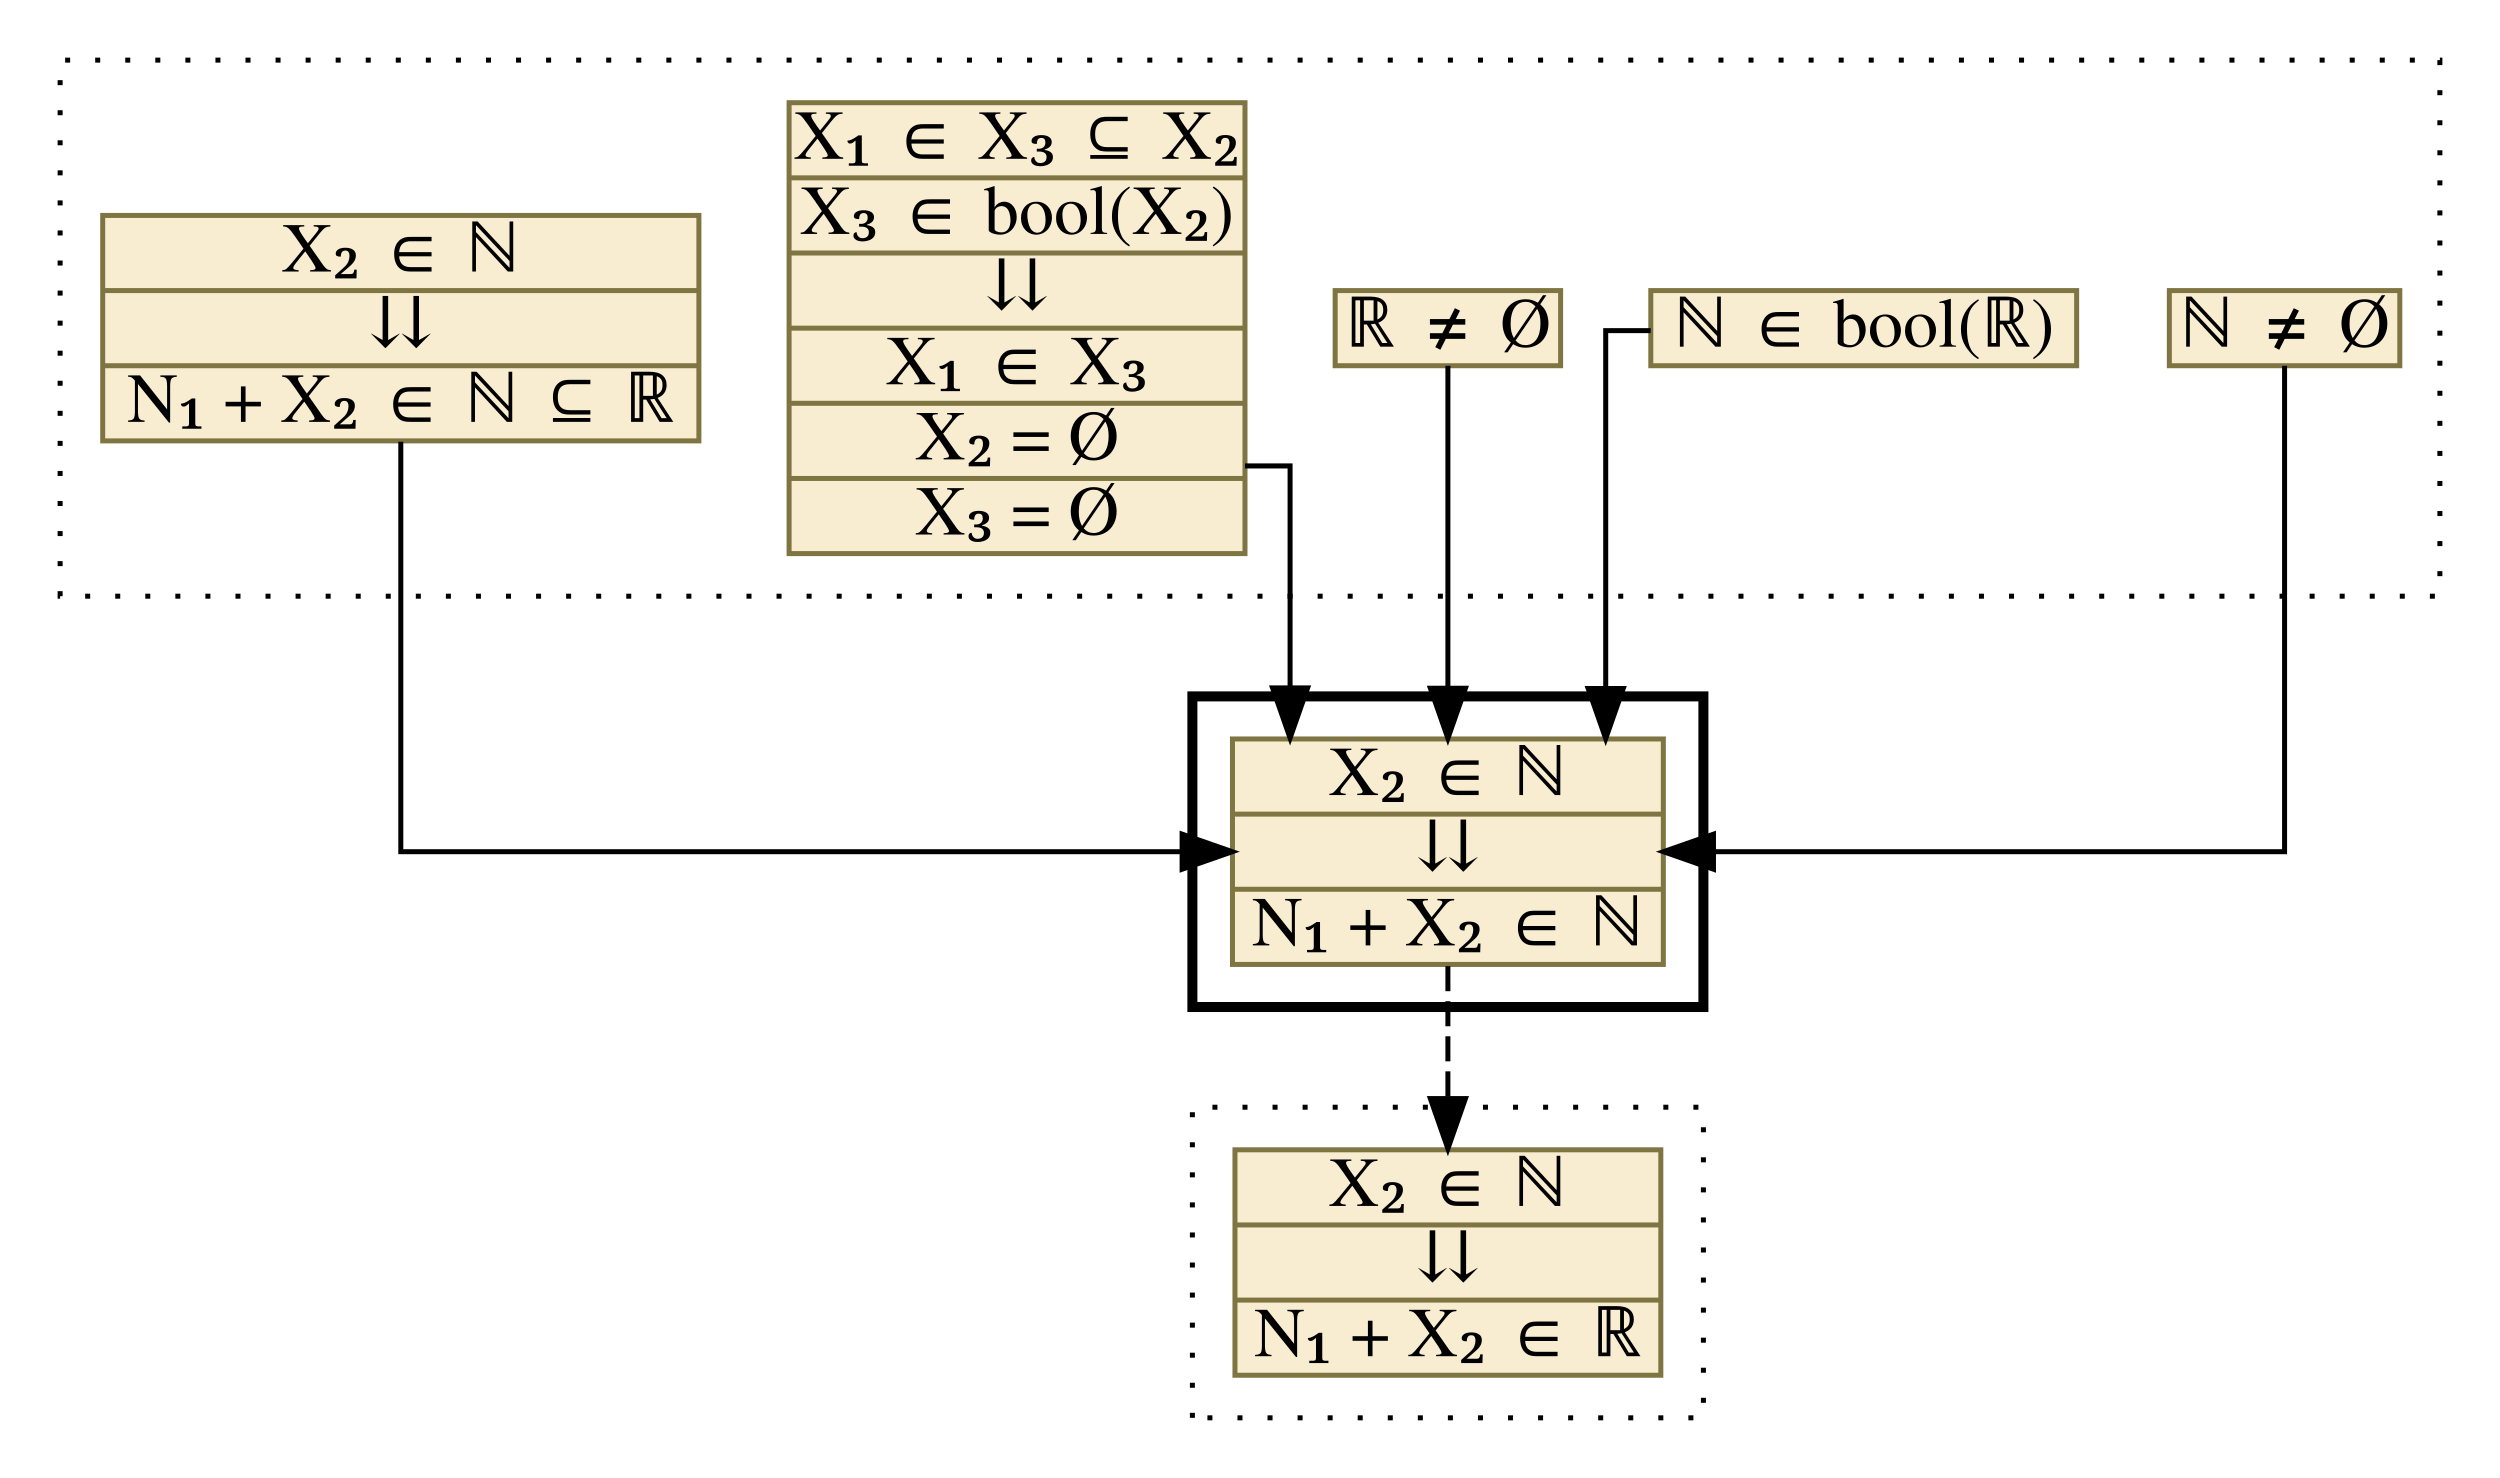
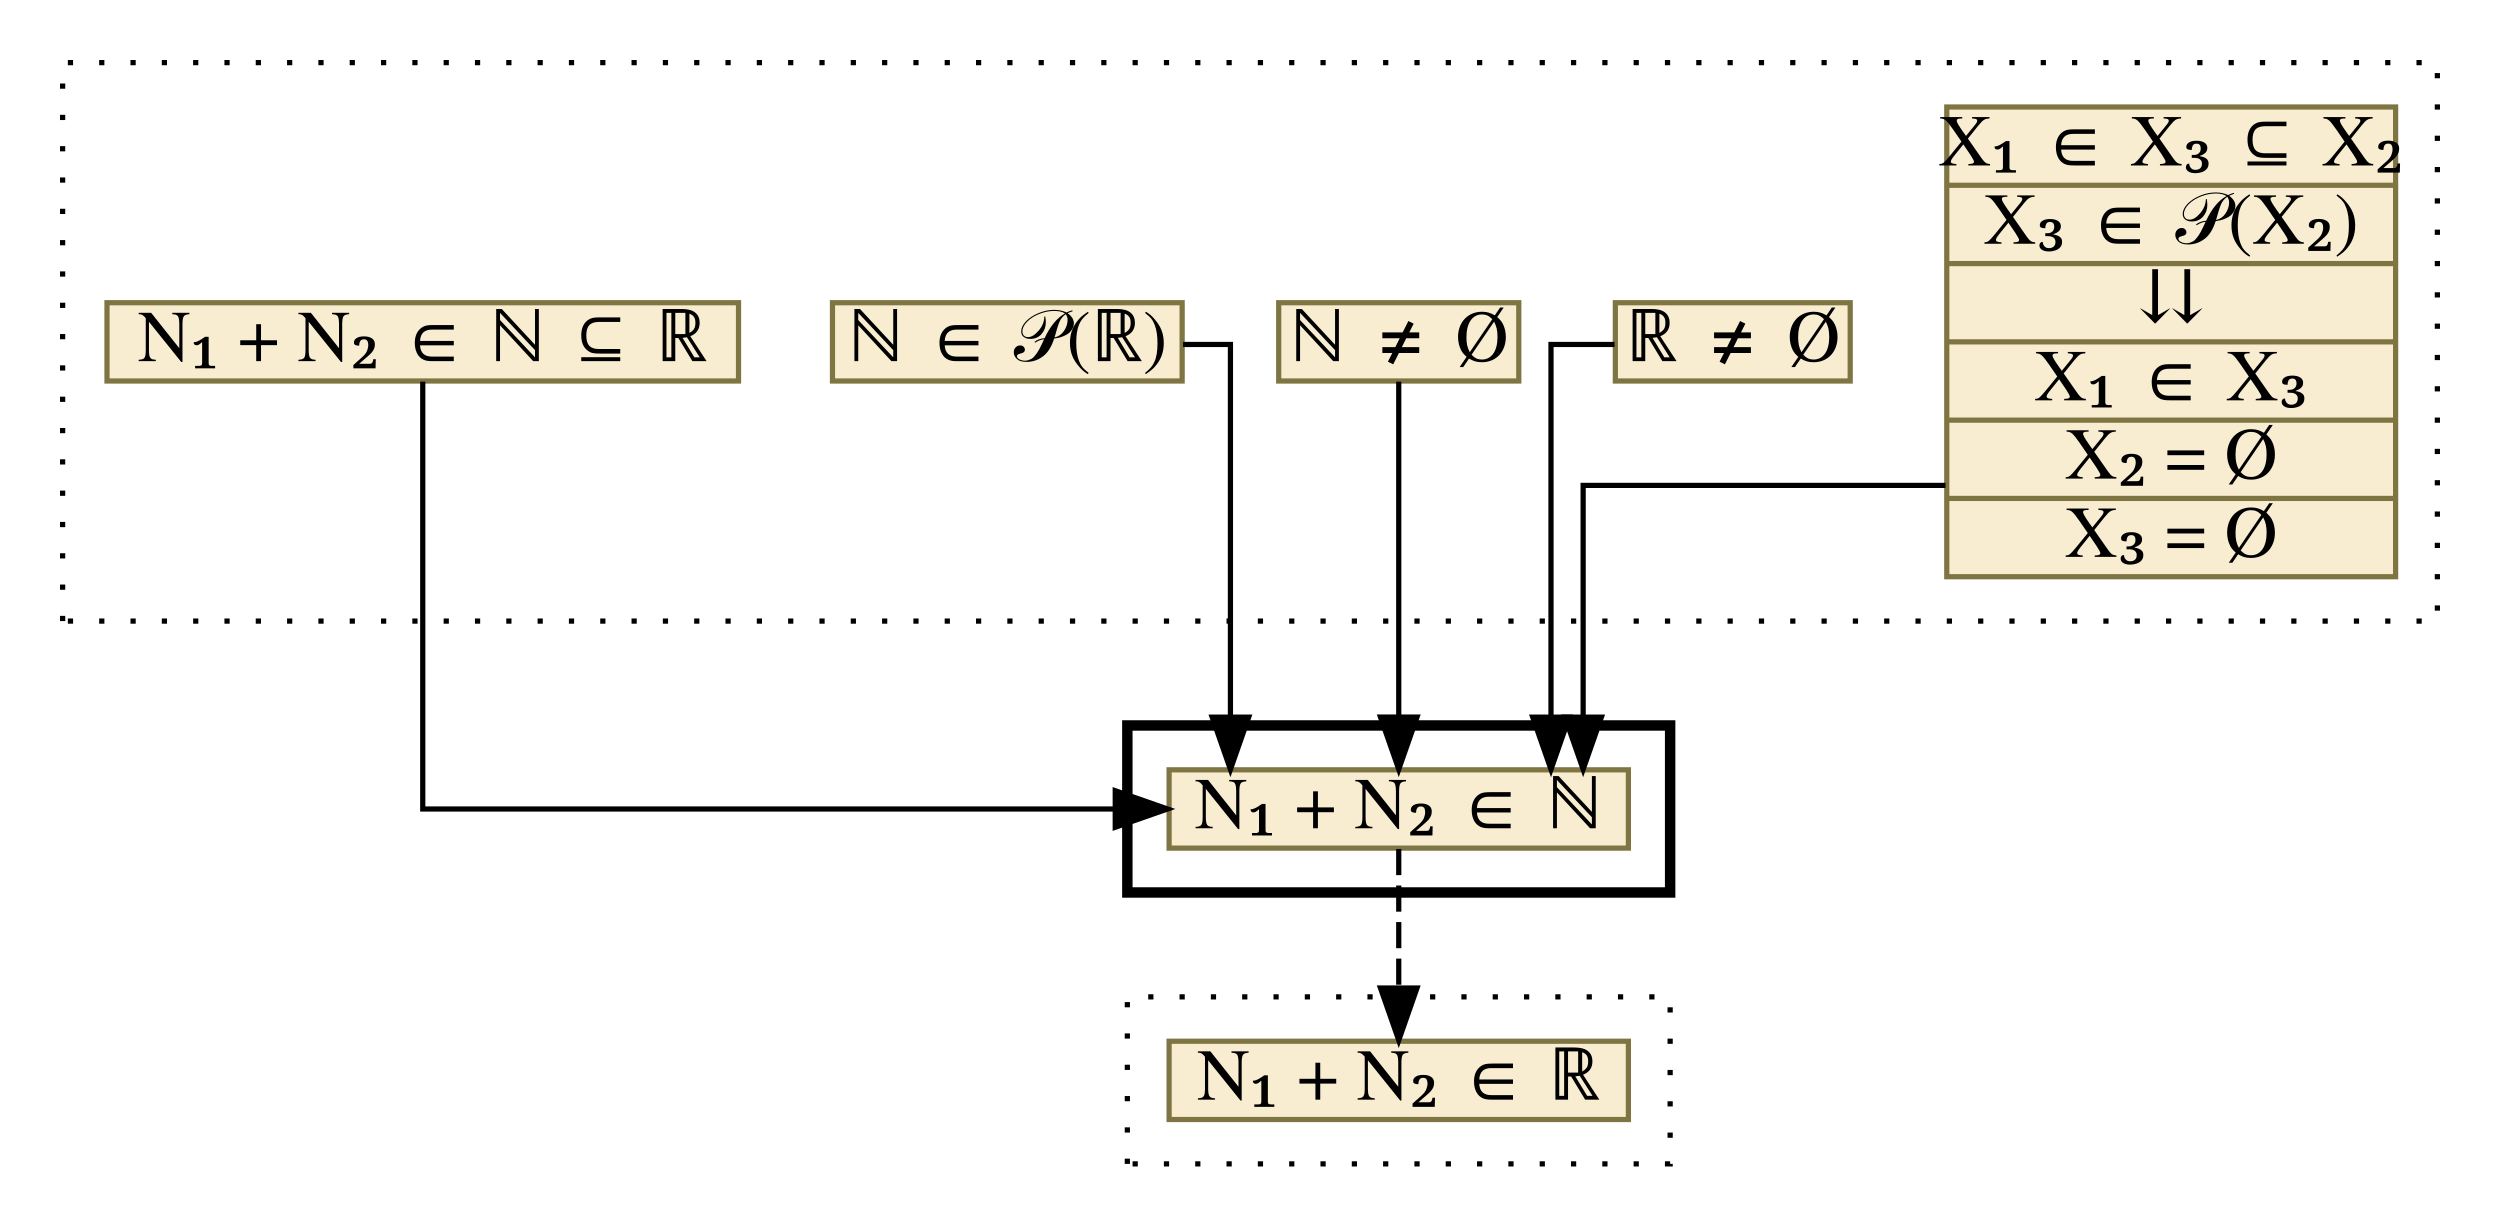
- <svg xmlns="http://www.w3.org/2000/svg" xmlns:xlink="http://www.w3.org/1999/xlink" width="499pt" height="295pt" viewBox="0.00 0.00 499.00 295.00">
-   <g id="graph0" class="graph" transform="scale(1 1) rotate(0) translate(4 291)">
+ <svg xmlns="http://www.w3.org/2000/svg" xmlns:xlink="http://www.w3.org/1999/xlink" width="479pt" height="235pt" viewBox="0.00 0.00 479.00 235.00">
+   <g id="graph0" class="graph" transform="scale(1 1) rotate(0) translate(4 231)">
    <g id="clust1" class="cluster">
-       <polygon fill="transparent" stroke="black" stroke-dasharray="1,5" points="8,-172 8,-279 483,-279 483,-172 8,-172" />
+       <polygon fill="transparent" stroke="black" stroke-dasharray="1,5" points="8,-112 8,-219 463,-219 463,-112 8,-112" />
    </g>
    <g id="clust2" class="cluster">
-       <polygon fill="transparent" stroke="black" stroke-width="2" points="234,-90 234,-152 336,-152 336,-90 234,-90" />
+       <polygon fill="transparent" stroke="black" stroke-width="2" points="212,-60 212,-92 316,-92 316,-60 212,-60" />
    </g>
    <g id="clust3" class="cluster">
-       <polygon fill="transparent" stroke="black" stroke-dasharray="1,5" points="234,-8 234,-70 336,-70 336,-8 234,-8" />
+       <polygon fill="transparent" stroke="black" stroke-dasharray="1,5" points="212,-8 212,-40 316,-40 316,-8 212,-8" />
    </g>
    <g id="node1" class="node">
      <g id="a_node1">
-         <a xlink:href="c_0_82.html" xlink:title="{ℕ ≠ Ø}" target="_vizar">
-           <polygon fill="#f8edd1" stroke="#7f7542" points="429,-218 429,-233 475,-233 475,-218 429,-218" />
-           <text text-anchor="middle" x="452" y="-221.8" font-family="Times,serif" font-size="14.00">ℕ ≠ Ø</text>
+         <a xlink:href="c_0_78.html" xlink:title="{X₁ ∈ X₃ ⊆ X₂|X₃ ∈ 𝒫(X₂)|⇊|X₁ ∈ X₃|X₂ = Ø|X₃ = Ø}" target="_vizar">
+           <polygon fill="#f8edd1" stroke="#7f7542" points="369,-120.5 369,-210.5 455,-210.5 455,-120.5 369,-120.5" />
+           <text text-anchor="middle" x="412" y="-199.3" font-family="Times,serif" font-size="14.00">X₁ ∈ X₃ ⊆ X₂</text>
+           <polyline fill="none" stroke="#7f7542" points="369,-195.5 455,-195.5 " />
+           <text text-anchor="middle" x="412" y="-184.3" font-family="Times,serif" font-size="14.00">X₃ ∈ 𝒫(X₂)</text>
+           <polyline fill="none" stroke="#7f7542" points="369,-180.5 455,-180.5 " />
+           <text text-anchor="middle" x="412" y="-169.3" font-family="Times,serif" font-size="14.00">⇊</text>
+           <polyline fill="none" stroke="#7f7542" points="369,-165.5 455,-165.5 " />
+           <text text-anchor="middle" x="412" y="-154.3" font-family="Times,serif" font-size="14.00">X₁ ∈ X₃</text>
+           <polyline fill="none" stroke="#7f7542" points="369,-150.5 455,-150.5 " />
+           <text text-anchor="middle" x="412" y="-139.3" font-family="Times,serif" font-size="14.00">X₂ = Ø</text>
+           <polyline fill="none" stroke="#7f7542" points="369,-135.5 455,-135.5 " />
+           <text text-anchor="middle" x="412" y="-124.3" font-family="Times,serif" font-size="14.00">X₃ = Ø</text>
        </a>
      </g>
    </g>
    <g id="node6" class="node">
      <g id="a_node6">
-         <a xlink:href="c_0_93.html" xlink:title="{X₂ ∈ ℕ|⇊|N₁ + X₂ ∈ ℕ}" target="_vizar">
-           <polygon fill="#f8edd1" stroke="#7f7542" points="242,-98.5 242,-143.5 328,-143.5 328,-98.5 242,-98.5" />
-           <text text-anchor="middle" x="285" y="-132.3" font-family="Times,serif" font-size="14.00">X₂ ∈ ℕ</text>
-           <polyline fill="none" stroke="#7f7542" points="242,-128.5 328,-128.5 " />
-           <text text-anchor="middle" x="285" y="-117.3" font-family="Times,serif" font-size="14.00">⇊</text>
-           <polyline fill="none" stroke="#7f7542" points="242,-113.5 328,-113.5 " />
-           <text text-anchor="middle" x="285" y="-102.3" font-family="Times,serif" font-size="14.00">N₁ + X₂ ∈ ℕ</text>
+         <a xlink:href="c_0_93.html" xlink:title="{N₁ + N₂ ∈ ℕ}" target="_vizar">
+           <polygon fill="#f8edd1" stroke="#7f7542" points="220,-68.5 220,-83.5 308,-83.5 308,-68.5 220,-68.5" />
+           <text text-anchor="middle" x="264" y="-72.3" font-family="Times,serif" font-size="14.00">N₁ + N₂ ∈ ℕ</text>
        </a>
      </g>
    </g>
    <g id="edge1" class="edge">
-       <path fill="none" stroke="black" d="M452,-217.98C452,-194.02 452,-121 452,-121 452,-121 338.01,-121 338.01,-121" />
-       <polygon fill="black" stroke="black" points="338.01,-117.5 328.01,-121 338.01,-124.5 338.01,-117.5" />
+       <path fill="none" stroke="black" d="M368.76,-138C336.99,-138 299.33,-138 299.33,-138 299.33,-138 299.33,-93.6 299.33,-93.6" />
+       <polygon fill="black" stroke="black" points="302.83,-93.6 299.33,-83.6 295.83,-93.6 302.83,-93.6" />
    </g>
    <g id="node2" class="node">
      <g id="a_node2">
-         <a xlink:href="c_0_80.html" xlink:title="{ℕ ∈ bool(ℝ)}" target="_vizar">
-           <polygon fill="#f8edd1" stroke="#7f7542" points="325.5,-218 325.5,-233 410.5,-233 410.5,-218 325.5,-218" />
-           <text text-anchor="middle" x="368" y="-221.8" font-family="Times,serif" font-size="14.00">ℕ ∈ bool(ℝ)</text>
+         <a xlink:href="c_0_81.html" xlink:title="{ℝ ≠ Ø}" target="_vizar">
+           <polygon fill="#f8edd1" stroke="#7f7542" points="305.5,-158 305.5,-173 350.5,-173 350.5,-158 305.5,-158" />
+           <text text-anchor="middle" x="328" y="-161.8" font-family="Times,serif" font-size="14.00">ℝ ≠ Ø</text>
        </a>
      </g>
    </g>
    <g id="edge2" class="edge">
-       <path fill="none" stroke="black" d="M325.47,-225C320.13,-225 316.5,-225 316.5,-225 316.5,-225 316.5,-153.57 316.5,-153.57" />
-       <polygon fill="black" stroke="black" points="320,-153.57 316.5,-143.57 313,-153.57 320,-153.57" />
+       <path fill="none" stroke="black" d="M305.35,-165C298.7,-165 293.17,-165 293.17,-165 293.17,-165 293.17,-93.59 293.17,-93.59" />
+       <polygon fill="black" stroke="black" points="296.67,-93.59 293.17,-83.59 289.67,-93.59 296.67,-93.59" />
    </g>
    <g id="node3" class="node">
      <g id="a_node3">
-         <a xlink:href="c_0_81.html" xlink:title="{ℝ ≠ Ø}" target="_vizar">
-           <polygon fill="#f8edd1" stroke="#7f7542" points="262.5,-218 262.5,-233 307.5,-233 307.5,-218 262.5,-218" />
-           <text text-anchor="middle" x="285" y="-221.8" font-family="Times,serif" font-size="14.00">ℝ ≠ Ø</text>
+         <a xlink:href="c_0_82.html" xlink:title="{ℕ ≠ Ø}" target="_vizar">
+           <polygon fill="#f8edd1" stroke="#7f7542" points="241,-158 241,-173 287,-173 287,-158 241,-158" />
+           <text text-anchor="middle" x="264" y="-161.8" font-family="Times,serif" font-size="14.00">ℕ ≠ Ø</text>
        </a>
      </g>
    </g>
    <g id="edge3" class="edge">
-       <path fill="none" stroke="black" d="M285,-217.98C285,-217.98 285,-153.63 285,-153.63" />
-       <polygon fill="black" stroke="black" points="288.5,-153.63 285,-143.63 281.5,-153.63 288.5,-153.63" />
+       <path fill="none" stroke="black" d="M264,-157.87C264,-157.87 264,-93.61 264,-93.61" />
+       <polygon fill="black" stroke="black" points="267.5,-93.61 264,-83.61 260.5,-93.61 267.5,-93.61" />
    </g>
    <g id="node4" class="node">
      <g id="a_node4">
-         <a xlink:href="c_0_78.html" xlink:title="{X₁ ∈ X₃ ⊆ X₂|X₃ ∈ bool(X₂)|⇊|X₁ ∈ X₃|X₂ = Ø|X₃ = Ø}" target="_vizar">
-           <polygon fill="#f8edd1" stroke="#7f7542" points="153.5,-180.5 153.5,-270.5 244.5,-270.5 244.5,-180.5 153.5,-180.5" />
-           <text text-anchor="middle" x="199" y="-259.3" font-family="Times,serif" font-size="14.00">X₁ ∈ X₃ ⊆ X₂</text>
-           <polyline fill="none" stroke="#7f7542" points="153.5,-255.5 244.5,-255.5 " />
-           <text text-anchor="middle" x="199" y="-244.3" font-family="Times,serif" font-size="14.00">X₃ ∈ bool(X₂)</text>
-           <polyline fill="none" stroke="#7f7542" points="153.5,-240.5 244.5,-240.5 " />
-           <text text-anchor="middle" x="199" y="-229.3" font-family="Times,serif" font-size="14.00">⇊</text>
-           <polyline fill="none" stroke="#7f7542" points="153.5,-225.5 244.5,-225.5 " />
-           <text text-anchor="middle" x="199" y="-214.3" font-family="Times,serif" font-size="14.00">X₁ ∈ X₃</text>
-           <polyline fill="none" stroke="#7f7542" points="153.5,-210.5 244.5,-210.5 " />
-           <text text-anchor="middle" x="199" y="-199.3" font-family="Times,serif" font-size="14.00">X₂ = Ø</text>
-           <polyline fill="none" stroke="#7f7542" points="153.5,-195.5 244.5,-195.5 " />
-           <text text-anchor="middle" x="199" y="-184.3" font-family="Times,serif" font-size="14.00">X₃ = Ø</text>
+         <a xlink:href="c_0_80.html" xlink:title="{ℕ ∈ 𝒫(ℝ)}" target="_vizar">
+           <polygon fill="#f8edd1" stroke="#7f7542" points="155.5,-158 155.5,-173 222.5,-173 222.5,-158 155.5,-158" />
+           <text text-anchor="middle" x="189" y="-161.8" font-family="Times,serif" font-size="14.00">ℕ ∈ 𝒫(ℝ)</text>
        </a>
      </g>
    </g>
    <g id="edge4" class="edge">
-       <path fill="none" stroke="black" d="M244.5,-198C249.88,-198 253.5,-198 253.5,-198 253.5,-198 253.5,-153.69 253.5,-153.69" />
-       <polygon fill="black" stroke="black" points="257,-153.69 253.5,-143.69 250,-153.69 257,-153.69" />
+       <path fill="none" stroke="black" d="M222.68,-165C227.98,-165 231.75,-165 231.75,-165 231.75,-165 231.75,-93.59 231.75,-93.59" />
+       <polygon fill="black" stroke="black" points="235.25,-93.59 231.75,-83.59 228.25,-93.59 235.25,-93.59" />
    </g>
    <g id="node5" class="node">
      <g id="a_node5">
-         <a xlink:href="c_0_79.html" xlink:title="{X₂ ∈ ℕ|⇊|N₁ + X₂ ∈ ℕ ⊆ ℝ}" target="_vizar">
-           <polygon fill="#f8edd1" stroke="#7f7542" points="16.5,-203 16.5,-248 135.5,-248 135.5,-203 16.5,-203" />
-           <text text-anchor="middle" x="76" y="-236.8" font-family="Times,serif" font-size="14.00">X₂ ∈ ℕ</text>
-           <polyline fill="none" stroke="#7f7542" points="16.5,-233 135.5,-233 " />
-           <text text-anchor="middle" x="76" y="-221.8" font-family="Times,serif" font-size="14.00">⇊</text>
-           <polyline fill="none" stroke="#7f7542" points="16.5,-218 135.5,-218 " />
-           <text text-anchor="middle" x="76" y="-206.8" font-family="Times,serif" font-size="14.00">N₁ + X₂ ∈ ℕ ⊆ ℝ</text>
+         <a xlink:href="c_0_79.html" xlink:title="{N₁ + N₂ ∈ ℕ ⊆ ℝ}" target="_vizar">
+           <polygon fill="#f8edd1" stroke="#7f7542" points="16.5,-158 16.5,-173 137.5,-173 137.5,-158 16.5,-158" />
+           <text text-anchor="middle" x="77" y="-161.8" font-family="Times,serif" font-size="14.00">N₁ + N₂ ∈ ℕ ⊆ ℝ</text>
        </a>
      </g>
    </g>
    <g id="edge5" class="edge">
-       <path fill="none" stroke="black" d="M76,-202.83C76,-172.09 76,-121 76,-121 76,-121 231.95,-121 231.95,-121" />
-       <polygon fill="black" stroke="black" points="231.95,-124.5 241.95,-121 231.95,-117.5 231.95,-124.5" />
+       <path fill="none" stroke="black" d="M77,-157.87C77,-136.23 77,-76 77,-76 77,-76 209.68,-76 209.68,-76" />
+       <polygon fill="black" stroke="black" points="209.68,-79.5 219.68,-76 209.68,-72.5 209.68,-79.5" />
    </g>
    <g id="node7" class="node">
      <g id="a_node7">
-         <a xlink:href="c_0_103.html" xlink:title="{X₂ ∈ ℕ|⇊|N₁ + X₂ ∈ ℝ}" target="_vizar">
-           <polygon fill="#f8edd1" stroke="#7f7542" points="242.5,-16.5 242.5,-61.5 327.5,-61.5 327.5,-16.5 242.5,-16.5" />
-           <text text-anchor="middle" x="285" y="-50.3" font-family="Times,serif" font-size="14.00">X₂ ∈ ℕ</text>
-           <polyline fill="none" stroke="#7f7542" points="242.5,-46.5 327.5,-46.5 " />
-           <text text-anchor="middle" x="285" y="-35.3" font-family="Times,serif" font-size="14.00">⇊</text>
-           <polyline fill="none" stroke="#7f7542" points="242.5,-31.5 327.5,-31.5 " />
-           <text text-anchor="middle" x="285" y="-20.3" font-family="Times,serif" font-size="14.00">N₁ + X₂ ∈ ℝ</text>
+         <a xlink:href="c_0_103.html" xlink:title="{N₁ + N₂ ∈ ℝ}" target="_vizar">
+           <polygon fill="#f8edd1" stroke="#7f7542" points="220,-16.5 220,-31.5 308,-31.5 308,-16.5 220,-16.5" />
+           <text text-anchor="middle" x="264" y="-20.3" font-family="Times,serif" font-size="14.00">N₁ + N₂ ∈ ℝ</text>
        </a>
      </g>
    </g>
    <g id="edge6" class="edge">
-       <path fill="none" stroke="black" stroke-dasharray="5,2" d="M285,-98.16C285,-98.16 285,-71.72 285,-71.72" />
-       <polygon fill="black" stroke="black" points="288.5,-71.72 285,-61.72 281.5,-71.72 288.5,-71.72" />
+       <path fill="none" stroke="black" stroke-dasharray="5,2" d="M264,-68.33C264,-68.33 264,-41.7 264,-41.7" />
+       <polygon fill="black" stroke="black" points="267.5,-41.7 264,-31.7 260.5,-41.7 267.5,-41.7" />
    </g>
  </g>
</svg>
